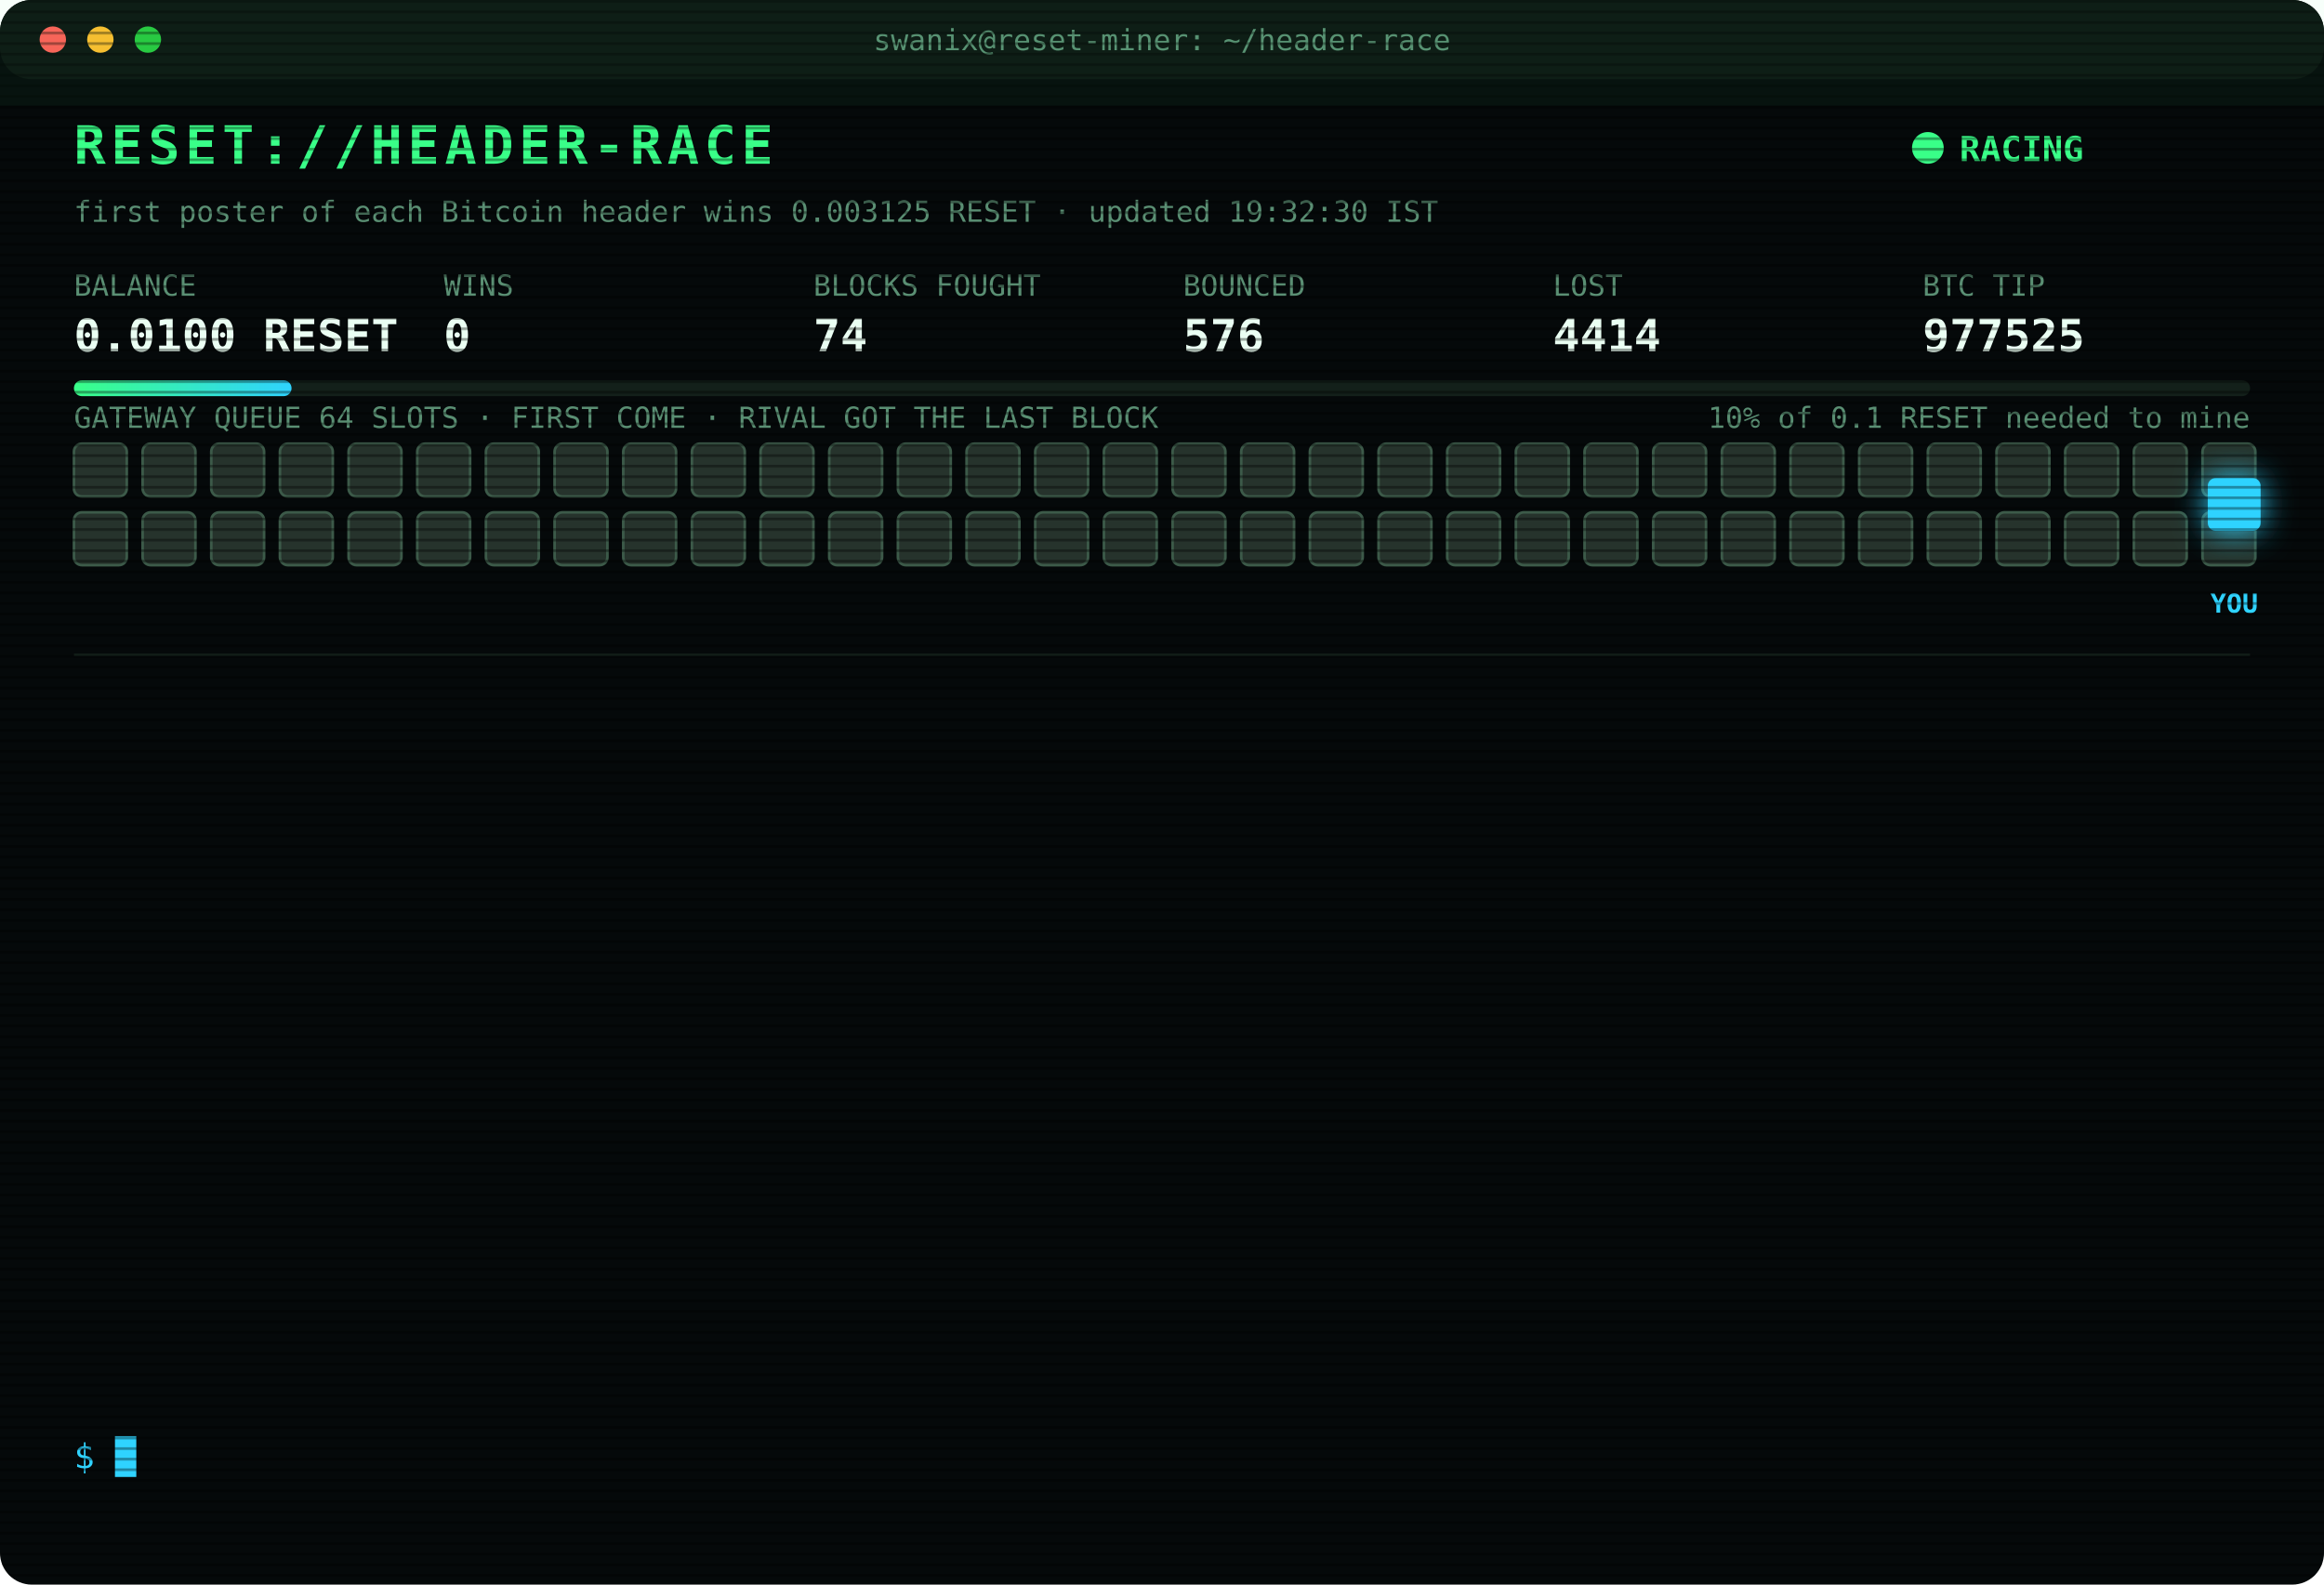
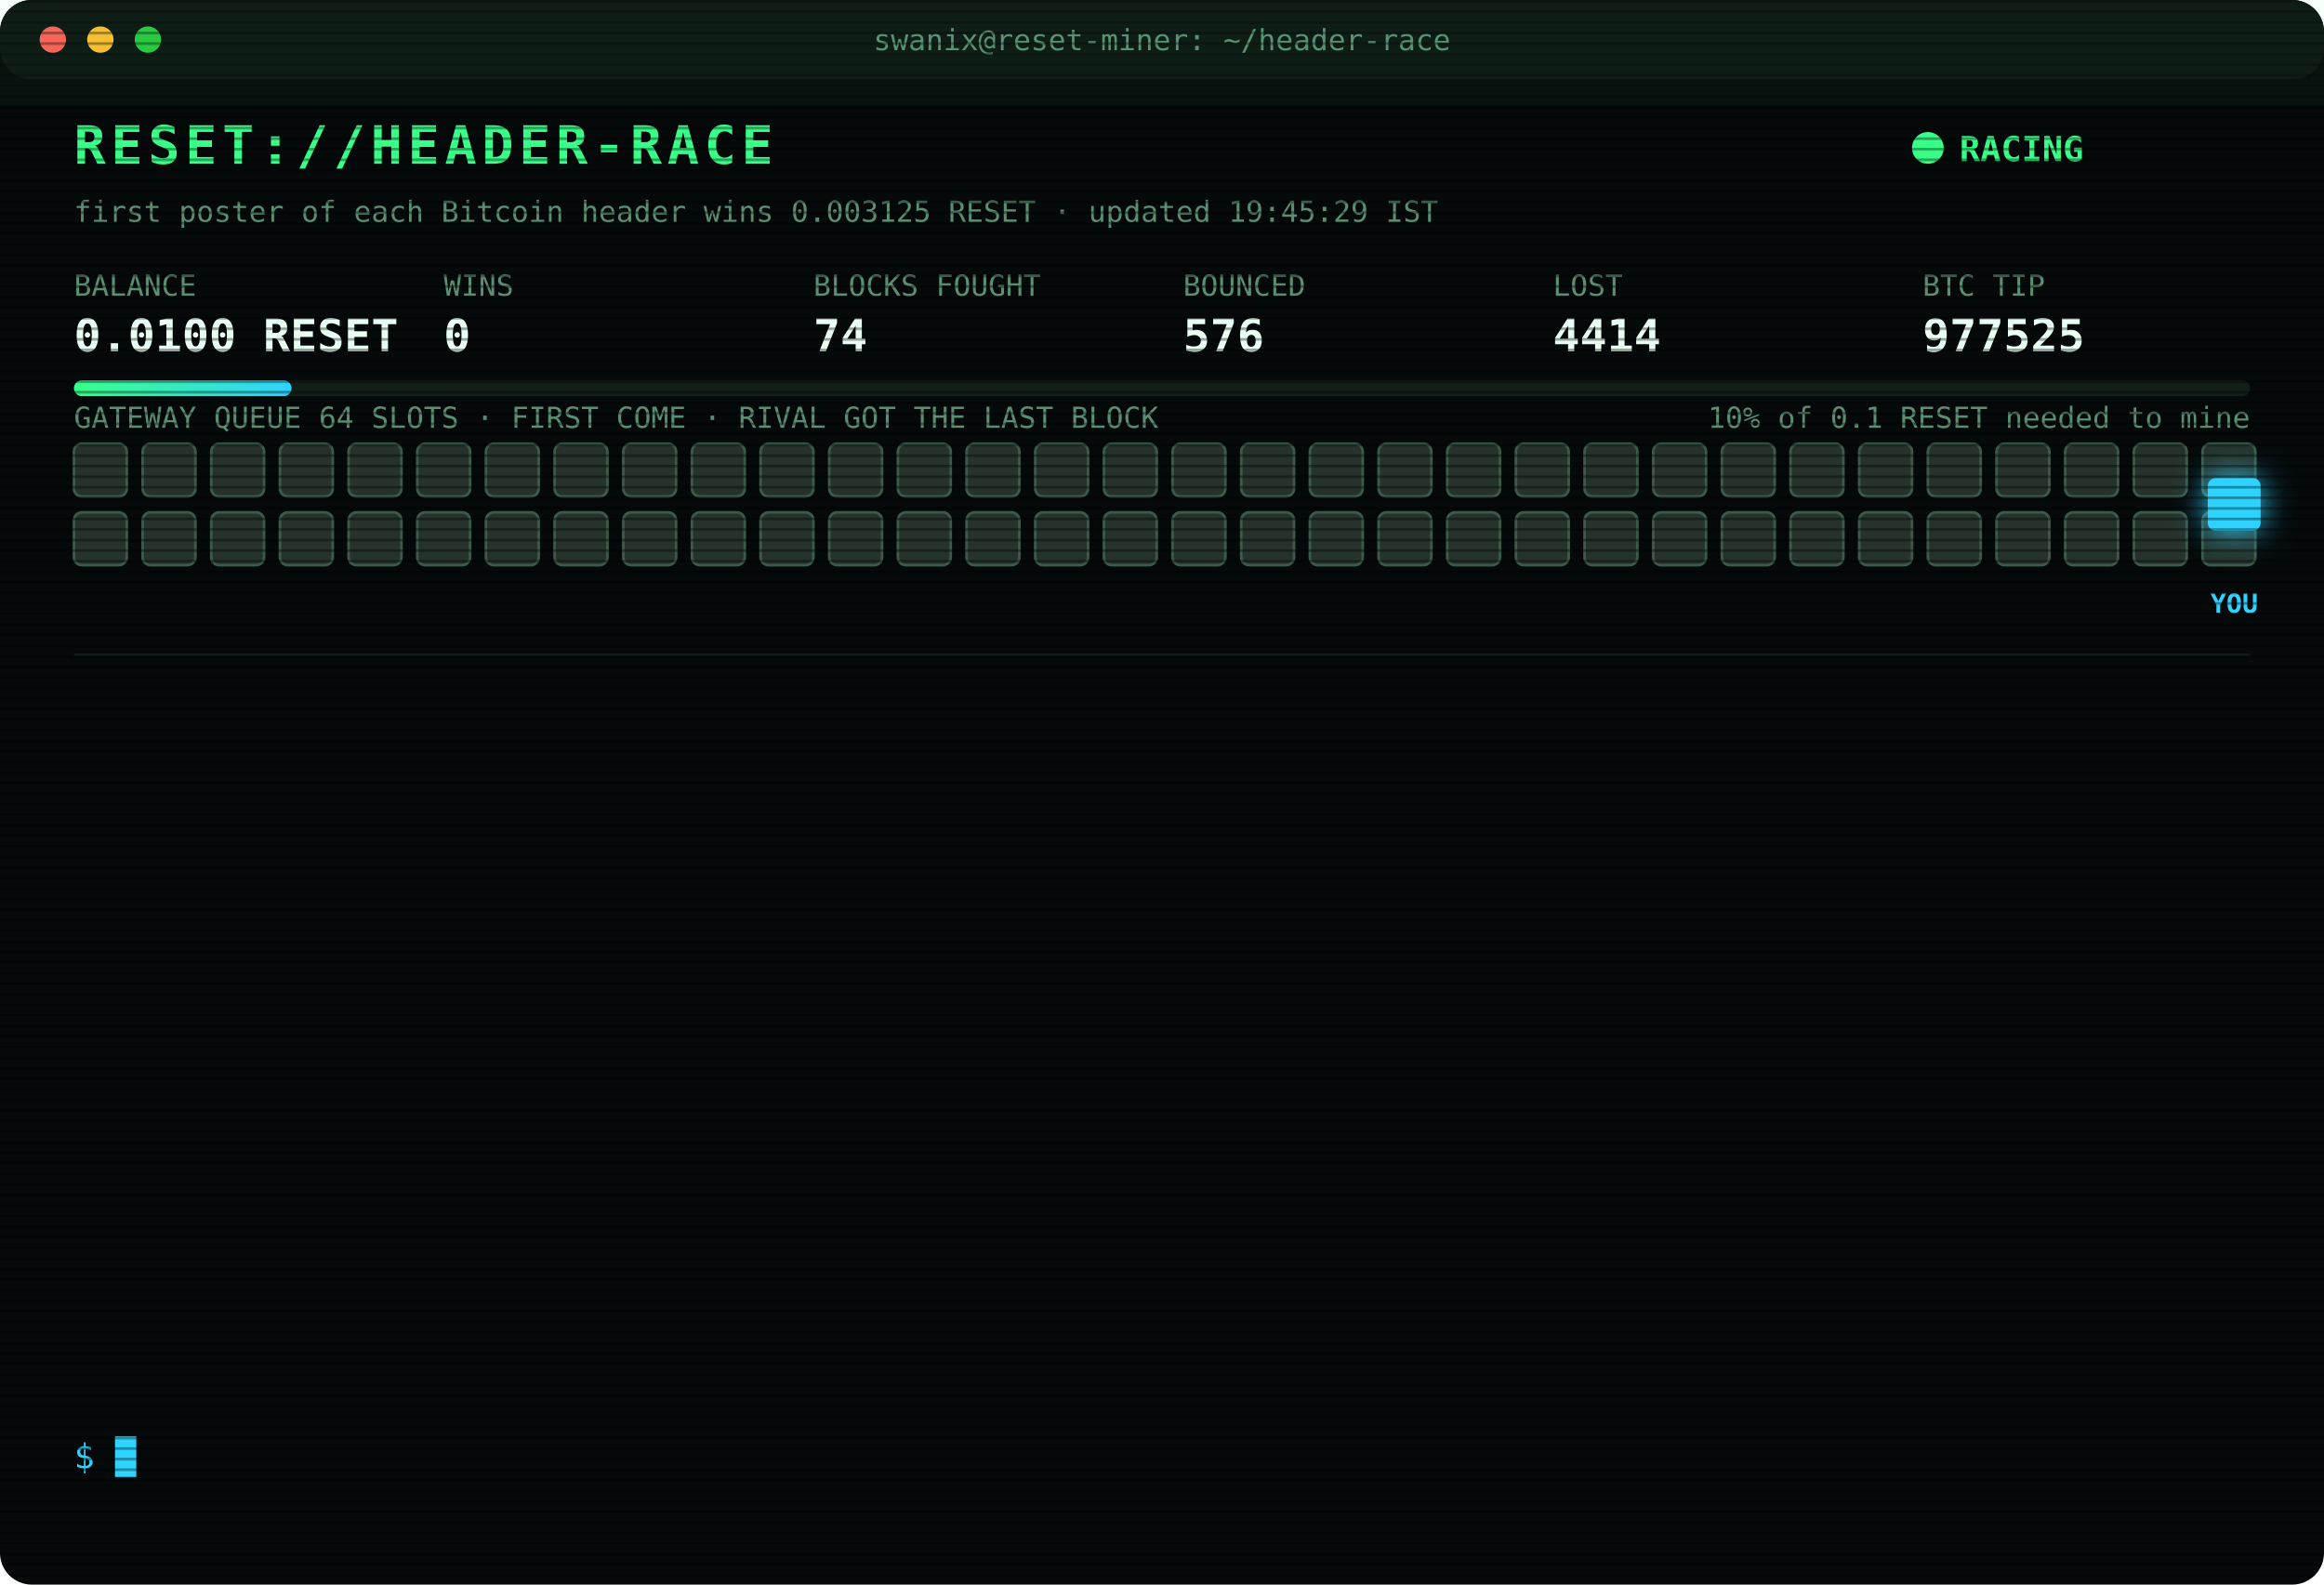
<svg xmlns="http://www.w3.org/2000/svg" width="880" height="600" viewBox="0 0 880 600" font-family="ui-monospace,SFMono-Regular,Menlo,Consolas,monospace">
  <style>
text{font-size:13px;fill:#7CFFB2}
.title{font-size:20px;font-weight:700;fill:#39FF88;letter-spacing:2px;animation:glitch 3s infinite steps(1)}
.sub{fill:#2fd3ff}.k{fill:#5a8f73;font-size:11px}.v{font-size:17px;font-weight:700;fill:#eafff3}
.ts{fill:#3f6b56}.boot{fill:#2fd3ff}.dim{fill:#5a8f73}.bad{fill:#ff4d6d}.warn{fill:#ffd23f}.mag{fill:#ff5cf0}.win{fill:#39FF88;font-weight:700}
.tag{font-size:10px;fill:#2fd3ff;font-weight:700}
.rival{fill:#26332c;stroke:#3c5a49;animation:jam 1.2s infinite alternate}
.idle{fill:#141c18;stroke:#22302a;animation:breathe 4s infinite}
.me{fill:#2fd3ff;filter:drop-shadow(0 0 6px #2fd3ff)}
.hover{animation:nudge 1.1s infinite ease-in-out}.bounce{animation:kick 1.4s infinite}
.ln{opacity:0;animation:in .4s forwards}
.cur{animation:blink 1s infinite steps(1)}
.scan{animation:scan 6s infinite linear}
.led{animation:blink 1.4s infinite}
@keyframes in{from{opacity:0;transform:translateX(-6px)}to{opacity:1;transform:none}}
@keyframes blink{50%{opacity:0}}
@keyframes jam{to{fill:#33463b}}
@keyframes breathe{50%{opacity:.4}}
@keyframes nudge{50%{transform:translateX(-10px)}}
@keyframes kick{0%,100%{transform:none}30%{transform:translateX(-14px)}55%{transform:translateX(10px) translateY(-6px)}}
@keyframes glitch{0%,92%{transform:none}93%{transform:translateX(2px);fill:#ff4d6d}95%{transform:translateX(-2px);fill:#2fd3ff}97%{transform:none}}
@keyframes scan{from{transform:translateY(-40px)}to{transform:translateY(600px)}}
</style>
  <defs>
    <pattern id="sl" width="4" height="4" patternUnits="userSpaceOnUse">
      <rect width="4" height="1" fill="#000" opacity=".35" />
    </pattern>
    <linearGradient id="bar">
      <stop offset="0" stop-color="#39FF88" />
      <stop offset="1" stop-color="#2fd3ff" />
    </linearGradient>
  </defs>
  <rect width="880" height="600" rx="12" fill="#05090a" />
  <rect width="880" height="30" rx="12" fill="#0d1512" />
  <circle cx="20" cy="15" r="5" fill="#ff5f57" />
  <circle cx="38" cy="15" r="5" fill="#febc2e" />
  <circle cx="56" cy="15" r="5" fill="#28c840" />
  <text x="440" y="19" text-anchor="middle" class="k">swanix@reset-miner: ~/header-race</text>
  <text x="28" y="62" class="title">RESET://HEADER-RACE</text>
  <circle class="led" cx="730" cy="56" r="6" fill="#39FF88" />
  <text x="742" y="61" class="win">RACING</text>
-   <text x="28" y="84" class="k">first poster of each Bitcoin header wins 0.003125 RESET · updated 19:32:30 IST</text>
+   <text x="28" y="84" class="k">first poster of each Bitcoin header wins 0.003125 RESET · updated 19:45:29 IST</text>
  <text x="28" y="112" class="k">BALANCE</text>
  <text x="28" y="133" class="v">0.0100 RESET</text>
  <text x="168" y="112" class="k">WINS</text>
  <text x="168" y="133" class="v">0</text>
  <text x="308" y="112" class="k">BLOCKS FOUGHT</text>
  <text x="308" y="133" class="v">74</text>
  <text x="448" y="112" class="k">BOUNCED</text>
  <text x="448" y="133" class="v">576</text>
  <text x="588" y="112" class="k">LOST</text>
  <text x="588" y="133" class="v">4414</text>
  <text x="728" y="112" class="k">BTC TIP</text>
  <text x="728" y="133" class="v">977525</text>
  <rect x="28" y="144" width="824" height="6" rx="3" fill="#13201a" />
  <rect x="28" y="144" width="82.4" height="6" rx="3" fill="url(#bar)" />
  <text x="852" y="162" text-anchor="end" class="k">10% of 0.1 RESET needed to mine</text>
  <text x="28" y="162" class="k">GATEWAY QUEUE 64 SLOTS · FIRST COME · RIVAL GOT THE LAST BLOCK</text>
  <rect class="rival" x="28" y="168" width="20" height="20" rx="3" style="animation-delay:0.00s" />
  <rect class="rival" x="54" y="168" width="20" height="20" rx="3" style="animation-delay:0.05s" />
  <rect class="rival" x="80" y="168" width="20" height="20" rx="3" style="animation-delay:0.10s" />
  <rect class="rival" x="106" y="168" width="20" height="20" rx="3" style="animation-delay:0.15s" />
  <rect class="rival" x="132" y="168" width="20" height="20" rx="3" style="animation-delay:0.20s" />
  <rect class="rival" x="158" y="168" width="20" height="20" rx="3" style="animation-delay:0.25s" />
  <rect class="rival" x="184" y="168" width="20" height="20" rx="3" style="animation-delay:0.30s" />
  <rect class="rival" x="210" y="168" width="20" height="20" rx="3" style="animation-delay:0.35s" />
  <rect class="rival" x="236" y="168" width="20" height="20" rx="3" style="animation-delay:0.40s" />
  <rect class="rival" x="262" y="168" width="20" height="20" rx="3" style="animation-delay:0.45s" />
  <rect class="rival" x="288" y="168" width="20" height="20" rx="3" style="animation-delay:0.50s" />
  <rect class="rival" x="314" y="168" width="20" height="20" rx="3" style="animation-delay:0.55s" />
  <rect class="rival" x="340" y="168" width="20" height="20" rx="3" style="animation-delay:0.60s" />
  <rect class="rival" x="366" y="168" width="20" height="20" rx="3" style="animation-delay:0.65s" />
  <rect class="rival" x="392" y="168" width="20" height="20" rx="3" style="animation-delay:0.70s" />
  <rect class="rival" x="418" y="168" width="20" height="20" rx="3" style="animation-delay:0.75s" />
  <rect class="rival" x="444" y="168" width="20" height="20" rx="3" style="animation-delay:0.80s" />
  <rect class="rival" x="470" y="168" width="20" height="20" rx="3" style="animation-delay:0.85s" />
  <rect class="rival" x="496" y="168" width="20" height="20" rx="3" style="animation-delay:0.90s" />
  <rect class="rival" x="522" y="168" width="20" height="20" rx="3" style="animation-delay:0.95s" />
  <rect class="rival" x="548" y="168" width="20" height="20" rx="3" style="animation-delay:1.00s" />
  <rect class="rival" x="574" y="168" width="20" height="20" rx="3" style="animation-delay:1.05s" />
  <rect class="rival" x="600" y="168" width="20" height="20" rx="3" style="animation-delay:1.10s" />
  <rect class="rival" x="626" y="168" width="20" height="20" rx="3" style="animation-delay:1.15s" />
  <rect class="rival" x="652" y="168" width="20" height="20" rx="3" style="animation-delay:1.20s" />
  <rect class="rival" x="678" y="168" width="20" height="20" rx="3" style="animation-delay:1.25s" />
  <rect class="rival" x="704" y="168" width="20" height="20" rx="3" style="animation-delay:1.30s" />
  <rect class="rival" x="730" y="168" width="20" height="20" rx="3" style="animation-delay:1.35s" />
  <rect class="rival" x="756" y="168" width="20" height="20" rx="3" style="animation-delay:1.40s" />
  <rect class="rival" x="782" y="168" width="20" height="20" rx="3" style="animation-delay:1.45s" />
  <rect class="rival" x="808" y="168" width="20" height="20" rx="3" style="animation-delay:1.50s" />
  <rect class="rival" x="834" y="168" width="20" height="20" rx="3" style="animation-delay:1.55s" />
  <rect class="rival" x="28" y="194" width="20" height="20" rx="3" style="animation-delay:1.60s" />
  <rect class="rival" x="54" y="194" width="20" height="20" rx="3" style="animation-delay:1.65s" />
  <rect class="rival" x="80" y="194" width="20" height="20" rx="3" style="animation-delay:1.70s" />
  <rect class="rival" x="106" y="194" width="20" height="20" rx="3" style="animation-delay:1.75s" />
  <rect class="rival" x="132" y="194" width="20" height="20" rx="3" style="animation-delay:1.80s" />
  <rect class="rival" x="158" y="194" width="20" height="20" rx="3" style="animation-delay:1.85s" />
  <rect class="rival" x="184" y="194" width="20" height="20" rx="3" style="animation-delay:1.90s" />
  <rect class="rival" x="210" y="194" width="20" height="20" rx="3" style="animation-delay:1.95s" />
  <rect class="rival" x="236" y="194" width="20" height="20" rx="3" style="animation-delay:2.00s" />
  <rect class="rival" x="262" y="194" width="20" height="20" rx="3" style="animation-delay:2.05s" />
  <rect class="rival" x="288" y="194" width="20" height="20" rx="3" style="animation-delay:2.10s" />
  <rect class="rival" x="314" y="194" width="20" height="20" rx="3" style="animation-delay:2.15s" />
  <rect class="rival" x="340" y="194" width="20" height="20" rx="3" style="animation-delay:2.20s" />
  <rect class="rival" x="366" y="194" width="20" height="20" rx="3" style="animation-delay:2.25s" />
  <rect class="rival" x="392" y="194" width="20" height="20" rx="3" style="animation-delay:2.30s" />
  <rect class="rival" x="418" y="194" width="20" height="20" rx="3" style="animation-delay:2.35s" />
  <rect class="rival" x="444" y="194" width="20" height="20" rx="3" style="animation-delay:2.40s" />
  <rect class="rival" x="470" y="194" width="20" height="20" rx="3" style="animation-delay:2.45s" />
  <rect class="rival" x="496" y="194" width="20" height="20" rx="3" style="animation-delay:2.50s" />
  <rect class="rival" x="522" y="194" width="20" height="20" rx="3" style="animation-delay:2.55s" />
  <rect class="rival" x="548" y="194" width="20" height="20" rx="3" style="animation-delay:2.60s" />
  <rect class="rival" x="574" y="194" width="20" height="20" rx="3" style="animation-delay:2.65s" />
  <rect class="rival" x="600" y="194" width="20" height="20" rx="3" style="animation-delay:2.70s" />
  <rect class="rival" x="626" y="194" width="20" height="20" rx="3" style="animation-delay:2.75s" />
  <rect class="rival" x="652" y="194" width="20" height="20" rx="3" style="animation-delay:2.80s" />
  <rect class="rival" x="678" y="194" width="20" height="20" rx="3" style="animation-delay:2.85s" />
  <rect class="rival" x="704" y="194" width="20" height="20" rx="3" style="animation-delay:2.90s" />
  <rect class="rival" x="730" y="194" width="20" height="20" rx="3" style="animation-delay:2.95s" />
  <rect class="rival" x="756" y="194" width="20" height="20" rx="3" style="animation-delay:3.00s" />
  <rect class="rival" x="782" y="194" width="20" height="20" rx="3" style="animation-delay:3.05s" />
  <rect class="rival" x="808" y="194" width="20" height="20" rx="3" style="animation-delay:3.10s" />
  <rect class="rival" x="834" y="194" width="20" height="20" rx="3" style="animation-delay:3.15s" />
  <g class="hover">
    <rect class="me" x="836" y="181" width="20" height="20" rx="3" />
    <text class="tag" x="846" y="232" text-anchor="middle">YOU</text>
  </g>
  <line x1="28" x2="852" y1="248" y2="248" stroke="#13201a" />
  <g class="ln" style="animation-delay:0.40s">
    <text x="28" y="270" class="ts">17:33:59</text>
    <text x="104" y="270" class="bad">[LOST] #977514 taken by a rival miner</text>
  </g>
  <g class="ln" style="animation-delay:0.65s">
    <text x="28" y="292" class="ts">17:48:07</text>
    <text x="104" y="292" class="bad">[LOST] #977515 taken by a rival miner</text>
  </g>
  <g class="ln" style="animation-delay:0.90s">
    <text x="28" y="314" class="ts">17:51:12</text>
    <text x="104" y="314" class="bad">[LOST] #977516 taken by a rival miner</text>
  </g>
  <g class="ln" style="animation-delay:1.15s">
    <text x="28" y="336" class="ts">18:08:15</text>
    <text x="104" y="336" class="bad">[LOST] #977517 taken by a rival miner</text>
  </g>
  <g class="ln" style="animation-delay:1.40s">
    <text x="28" y="358" class="ts">18:24:46</text>
    <text x="104" y="358" class="bad">[LOST] #977518 taken by a rival miner</text>
  </g>
  <g class="ln" style="animation-delay:1.65s">
    <text x="28" y="380" class="ts">18:29:35</text>
    <text x="104" y="380" class="bad">[LOST] #977519 taken by a rival miner</text>
  </g>
  <g class="ln" style="animation-delay:1.90s">
    <text x="28" y="402" class="ts">18:46:47</text>
    <text x="104" y="402" class="bad">[LOST] #977520 taken by a rival miner</text>
  </g>
  <g class="ln" style="animation-delay:2.15s">
    <text x="28" y="424" class="ts">18:49:22</text>
    <text x="104" y="424" class="bad">[LOST] #977521 taken by a rival miner</text>
  </g>
  <g class="ln" style="animation-delay:2.40s">
    <text x="28" y="446" class="ts">18:53:47</text>
    <text x="104" y="446" class="bad">[LOST] #977522 taken by a rival miner</text>
  </g>
  <g class="ln" style="animation-delay:2.65s">
    <text x="28" y="468" class="ts">19:05:52</text>
    <text x="104" y="468" class="bad">[LOST] #977523 taken by a rival miner</text>
  </g>
  <g class="ln" style="animation-delay:2.90s">
    <text x="28" y="490" class="ts">19:10:28</text>
    <text x="104" y="490" class="dim">[STINT END] calls 794 · wins 0</text>
  </g>
  <g class="ln" style="animation-delay:3.15s">
    <text x="28" y="512" class="ts">19:15:25</text>
    <text x="104" y="512" class="boot">[BOOT] racer v3 online · 3 feeds · stint 340m</text>
  </g>
  <g class="ln" style="animation-delay:3.40s">
    <text x="28" y="534" class="ts">19:32:30</text>
    <text x="104" y="534" class="bad">[LOST] #977525 taken by a rival miner</text>
  </g>
  <text x="28" y="556" class="sub">$ <tspan class="cur">█</tspan>
  </text>
  <rect width="880" height="600" rx="12" fill="url(#sl)" pointer-events="none" />
  <rect class="scan" width="880" height="40" fill="#39FF88" opacity=".04" />
</svg>
